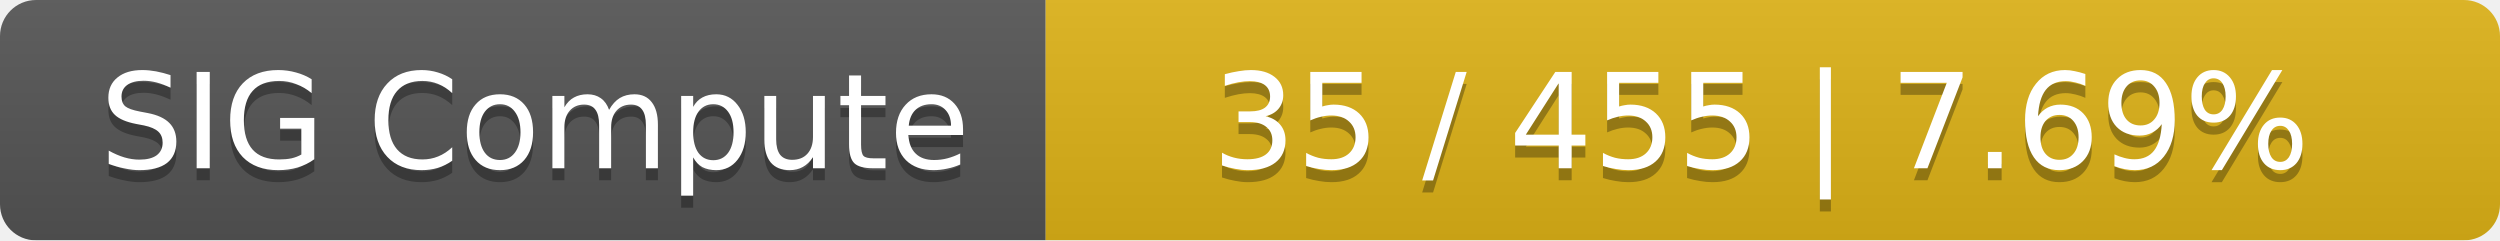
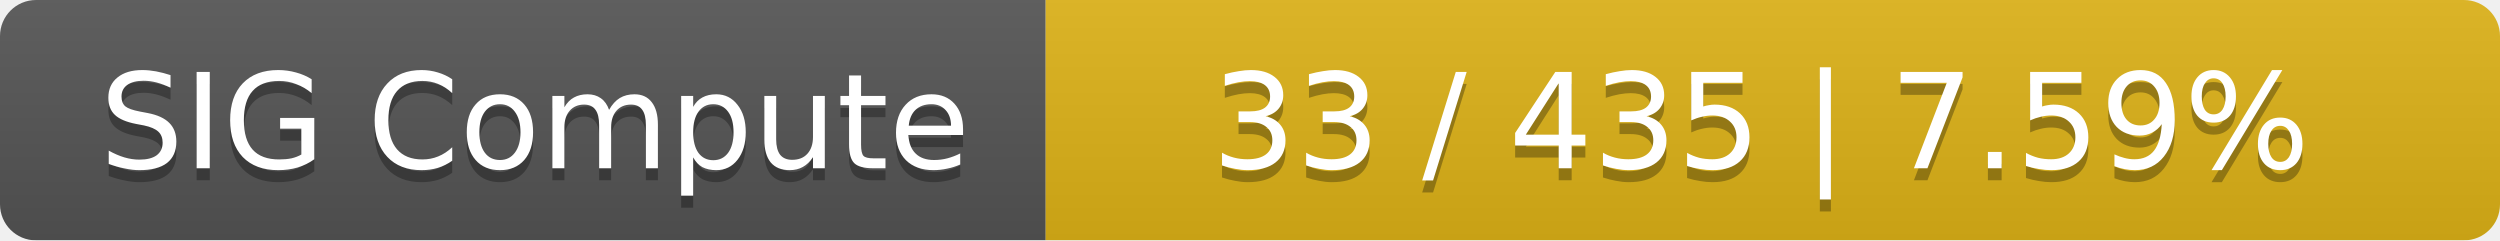
<svg xmlns="http://www.w3.org/2000/svg" width="208" height="20">
  <linearGradient id="smooth" x2="0" y2="100%">
    <stop offset="0" stop-color="#bbb" stop-opacity=".1" />
    <stop offset="1" stop-opacity=".1" />
  </linearGradient>
  <mask id="round">
    <rect width="208" height="20" rx="3" fill="#fff" />
  </mask>
  <g mask="url(#round)">
    <rect width="87" height="20" fill="#555" />
    <rect x="87" width="121" height="20" fill="#dfb317" />
    <rect width="208" height="20" fill="url(#smooth)" />
  </g>
  <g fill="#fff" text-anchor="middle" font-family="DejaVu Sans,Verdana,Geneva,sans-serif" font-size="11">
    <text x="44.5" y="15" fill="#010101" fill-opacity=".3">SIG Compute</text>
    <text x="44.5" y="14">SIG Compute</text>
-     <text x="146.5" y="15" fill="#010101" fill-opacity=".3">35 / 455    |    7.69%</text>
-     <text x="146.5" y="14">35 / 455    |    7.69%</text>
+     <text x="146.5" y="15" fill="#010101" fill-opacity=".3">33 / 435    |    7.59%</text>
+     <text x="146.5" y="14">33 / 435    |    7.59%</text>
  </g>
</svg>
